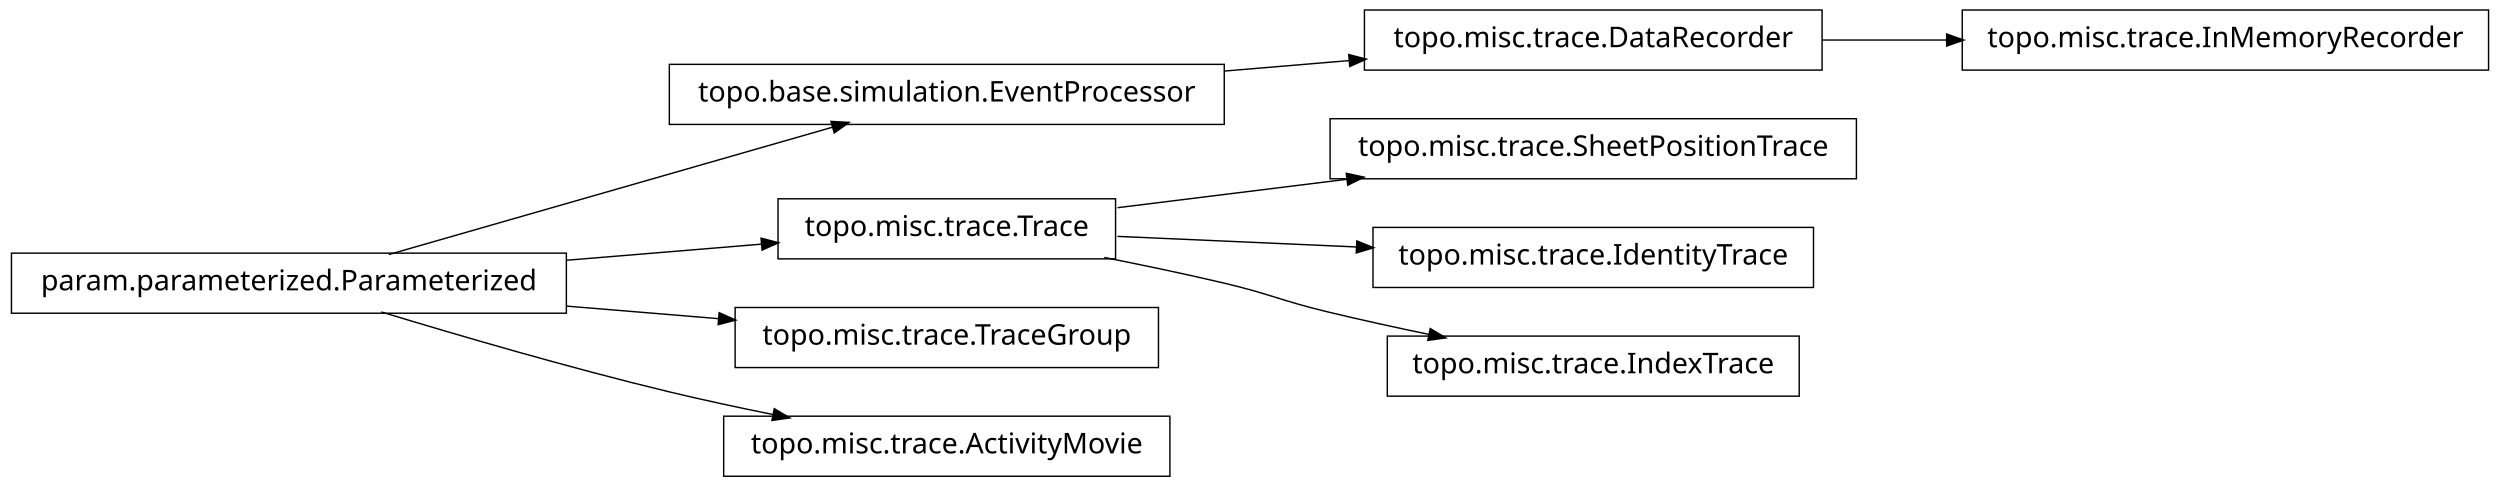
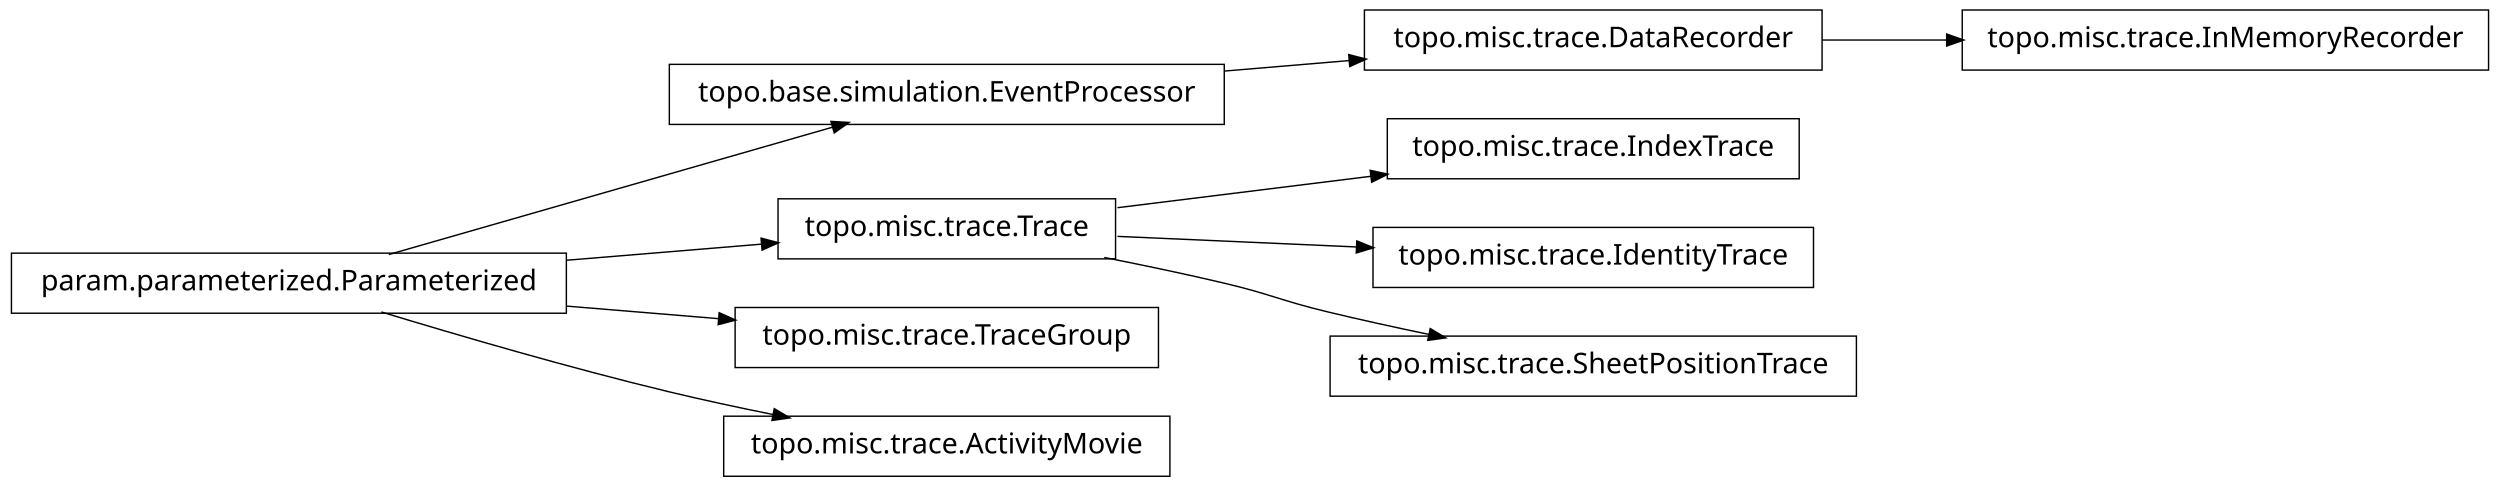
<svg xmlns="http://www.w3.org/2000/svg" width="874pt" height="170pt" viewBox="0.00 0.00 874.00 170.00">
  <g id="graph1" class="graph" transform="scale(1 1) rotate(0) translate(4 166)">
    <polygon fill="white" stroke="white" points="-4,5 -4,-166 871,-166 871,5 -4,5" />
    <g id="node1" class="node">
+       <polygon fill="none" stroke="black" stroke-width="0.5" points="424,-143.5 230,-143.5 230,-122.5 424,-122.5 424,-143.5" />
+       <text text-anchor="middle" x="327" y="-130.5" font-family="Vera" font-size="10.00">topo.base.simulation.EventProcessor</text>
+     </g>
+     <g id="node7" class="node">
      <polygon fill="none" stroke="black" stroke-width="0.5" points="633,-162.5 473,-162.5 473,-141.5 633,-141.5 633,-162.5" />
      <text text-anchor="middle" x="553" y="-149.5" font-family="Vera" font-size="10.00">topo.misc.trace.DataRecorder</text>
    </g>
-     <g id="node13" class="node">
-       <polygon fill="none" stroke="black" stroke-width="0.5" points="866,-162.5 682,-162.5 682,-141.5 866,-141.5 866,-162.5" />
-       <text text-anchor="middle" x="774" y="-149.5" font-family="Vera" font-size="10.00">topo.misc.trace.InMemoryRecorder</text>
-     </g>
-     <g id="edge12" class="edge">
-       <path fill="none" stroke="black" stroke-width="0.5" d="M633.099,-152C647.181,-152 661.977,-152 676.472,-152" />
-       <polygon fill="black" stroke="black" points="676.797,-153.75 681.796,-152 676.796,-150.25 676.797,-153.75" />
-     </g>
-     <g id="node2" class="node">
-       <polygon fill="none" stroke="black" stroke-width="0.5" points="424,-143.5 230,-143.5 230,-122.5 424,-122.5 424,-143.5" />
-       <text text-anchor="middle" x="327" y="-130.5" font-family="Vera" font-size="10.00">topo.base.simulation.EventProcessor</text>
-     </g>
-     <g id="edge2" class="edge">
+     <g id="edge6" class="edge">
      <path fill="none" stroke="black" stroke-width="0.5" d="M424.156,-141.168C438.647,-142.386 453.492,-143.634 467.714,-144.83" />
      <polygon fill="black" stroke="black" points="467.794,-146.593 472.923,-145.268 468.087,-143.105 467.794,-146.593" />
    </g>
-     <g id="node4" class="node">
-       <polygon fill="none" stroke="black" stroke-width="0.5" points="645,-124.5 461,-124.5 461,-103.5 645,-103.5 645,-124.5" />
-       <text text-anchor="middle" x="553" y="-111.5" font-family="Vera" font-size="10.00">topo.misc.trace.SheetPositionTrace</text>
+     <g id="node2" class="node">
+       <polygon fill="none" stroke="black" stroke-width="0.5" points="194,-77.5 5.68434e-14,-77.5 0,-56.5 194,-56.5 194,-77.5" />
+       <text text-anchor="middle" x="97" y="-64.5" font-family="Vera" font-size="10.00">param.parameterized.Parameterized</text>
+     </g>
+     <g id="edge2" class="edge">
+       <path fill="none" stroke="black" stroke-width="0.5" d="M131.932,-77.024C173.678,-89.003 243.371,-109.002 287.171,-121.571" />
+       <polygon fill="black" stroke="black" points="286.828,-123.293 292.117,-122.99 287.793,-119.929 286.828,-123.293" />
    </g>
    <g id="node5" class="node">
      <polygon fill="none" stroke="black" stroke-width="0.5" points="386,-96.5 268,-96.5 268,-75.5 386,-75.5 386,-96.5" />
      <text text-anchor="middle" x="327" y="-83.5" font-family="Vera" font-size="10.00">topo.misc.trace.Trace</text>
    </g>
+     <g id="edge8" class="edge">
+       <path fill="none" stroke="black" stroke-width="0.5" d="M194.207,-75.03C217.248,-76.934 241.266,-78.918 262.439,-80.667" />
+       <polygon fill="black" stroke="black" points="262.347,-82.415 267.474,-81.083 262.635,-78.927 262.347,-82.415" />
+     </g>
+     <g id="node14" class="node">
+       <polygon fill="none" stroke="black" stroke-width="0.5" points="401,-58.5 253,-58.5 253,-37.5 401,-37.5 401,-58.5" />
+       <text text-anchor="middle" x="327" y="-45.5" font-family="Vera" font-size="10.00">topo.misc.trace.TraceGroup</text>
+     </g>
+     <g id="edge14" class="edge">
+       <path fill="none" stroke="black" stroke-width="0.5" d="M194.207,-58.97C211.874,-57.51 230.114,-56.004 247.206,-54.592" />
+       <polygon fill="black" stroke="black" points="247.632,-56.312 252.471,-54.157 247.344,-52.824 247.632,-56.312" />
+     </g>
+     <g id="node18" class="node">
+       <polygon fill="none" stroke="black" stroke-width="0.5" points="405,-20.5 249,-20.5 249,0.5 405,0.5 405,-20.5" />
+       <text text-anchor="middle" x="327" y="-7.5" font-family="Vera" font-size="10.00">topo.misc.trace.ActivityMovie</text>
+     </g>
+     <g id="edge18" class="edge">
+       <path fill="none" stroke="black" stroke-width="0.5" d="M129.318,-56.934C156.126,-48.785 195.326,-37.333 230,-29 241.68,-26.193 254.224,-23.5 266.288,-21.07" />
+       <polygon fill="black" stroke="black" points="266.864,-22.739 271.425,-20.044 266.179,-19.307 266.864,-22.739" />
+     </g>
+     <g id="node4" class="node">
+       <polygon fill="none" stroke="black" stroke-width="0.5" points="625,-124.5 481,-124.5 481,-103.5 625,-103.5 625,-124.5" />
+       <text text-anchor="middle" x="553" y="-111.5" font-family="Vera" font-size="10.00">topo.misc.trace.IndexTrace</text>
+     </g>
    <g id="edge4" class="edge">
-       <path fill="none" stroke="black" stroke-width="0.5" d="M386.674,-93.393C411.297,-96.444 440.303,-100.038 467.138,-103.362" />
-       <polygon fill="black" stroke="black" points="466.945,-105.102 472.122,-103.98 467.375,-101.628 466.945,-105.102" />
+       <path fill="none" stroke="black" stroke-width="0.5" d="M386.674,-93.393C413.872,-96.763 446.417,-100.795 475.477,-104.395" />
+       <polygon fill="black" stroke="black" points="475.307,-106.138 480.484,-105.016 475.737,-102.664 475.307,-106.138" />
    </g>
-     <g id="node15" class="node">
+     <g id="node12" class="node">
      <polygon fill="none" stroke="black" stroke-width="0.5" points="630,-86.5 476,-86.5 476,-65.5 630,-65.5 630,-86.5" />
      <text text-anchor="middle" x="553" y="-73.5" font-family="Vera" font-size="10.00">topo.misc.trace.IdentityTrace</text>
    </g>
-     <g id="edge14" class="edge">
+     <g id="edge12" class="edge">
      <path fill="none" stroke="black" stroke-width="0.5" d="M386.674,-83.359C412.282,-82.227 442.63,-80.884 470.347,-79.657" />
      <polygon fill="black" stroke="black" points="470.573,-81.399 475.49,-79.43 470.418,-77.903 470.573,-81.399" />
    </g>
-     <g id="node17" class="node">
-       <polygon fill="none" stroke="black" stroke-width="0.5" points="625,-48.5 481,-48.5 481,-27.5 625,-27.5 625,-48.5" />
-       <text text-anchor="middle" x="553" y="-35.5" font-family="Vera" font-size="10.00">topo.misc.trace.IndexTrace</text>
+     <g id="node16" class="node">
+       <polygon fill="none" stroke="black" stroke-width="0.5" points="645,-48.5 461,-48.5 461,-27.5 645,-27.5 645,-48.5" />
+       <text text-anchor="middle" x="553" y="-35.5" font-family="Vera" font-size="10.00">topo.misc.trace.SheetPositionTrace</text>
    </g>
    <g id="edge16" class="edge">
      <path fill="none" stroke="black" stroke-width="0.5" d="M382.049,-75.987C395.795,-73.275 410.473,-70.198 424,-67 440.16,-63.179 443.855,-60.886 460,-57 471.496,-54.233 483.853,-51.524 495.686,-49.059" />
      <polygon fill="black" stroke="black" points="496.179,-50.744 500.721,-48.017 495.47,-47.316 496.179,-50.744" />
    </g>
-     <g id="node7" class="node">
-       <polygon fill="none" stroke="black" stroke-width="0.5" points="401,-58.5 253,-58.5 253,-37.5 401,-37.5 401,-58.5" />
-       <text text-anchor="middle" x="327" y="-45.5" font-family="Vera" font-size="10.00">topo.misc.trace.TraceGroup</text>
-     </g>
-     <g id="node8" class="node">
-       <polygon fill="none" stroke="black" stroke-width="0.5" points="194,-77.5 5.68434e-14,-77.5 0,-56.5 194,-56.5 194,-77.5" />
-       <text text-anchor="middle" x="97" y="-64.5" font-family="Vera" font-size="10.00">param.parameterized.Parameterized</text>
+     <g id="node10" class="node">
+       <polygon fill="none" stroke="black" stroke-width="0.5" points="866,-162.5 682,-162.5 682,-141.5 866,-141.5 866,-162.5" />
+       <text text-anchor="middle" x="774" y="-149.5" font-family="Vera" font-size="10.00">topo.misc.trace.InMemoryRecorder</text>
    </g>
    <g id="edge10" class="edge">
-       <path fill="none" stroke="black" stroke-width="0.5" d="M131.932,-77.024C173.678,-89.003 243.371,-109.002 287.171,-121.571" />
-       <polygon fill="black" stroke="black" points="286.828,-123.293 292.117,-122.99 287.793,-119.929 286.828,-123.293" />
-     </g>
-     <g id="edge18" class="edge">
-       <path fill="none" stroke="black" stroke-width="0.5" d="M194.207,-75.03C217.248,-76.934 241.266,-78.918 262.439,-80.667" />
-       <polygon fill="black" stroke="black" points="262.347,-82.415 267.474,-81.083 262.635,-78.927 262.347,-82.415" />
-     </g>
-     <g id="edge6" class="edge">
-       <path fill="none" stroke="black" stroke-width="0.5" d="M194.207,-58.97C211.874,-57.51 230.114,-56.004 247.206,-54.592" />
-       <polygon fill="black" stroke="black" points="247.632,-56.312 252.471,-54.157 247.344,-52.824 247.632,-56.312" />
-     </g>
-     <g id="node10" class="node">
-       <polygon fill="none" stroke="black" stroke-width="0.5" points="405,-20.5 249,-20.5 249,0.5 405,0.5 405,-20.5" />
-       <text text-anchor="middle" x="327" y="-7.5" font-family="Vera" font-size="10.00">topo.misc.trace.ActivityMovie</text>
-     </g>
-     <g id="edge8" class="edge">
-       <path fill="none" stroke="black" stroke-width="0.5" d="M129.318,-56.934C156.126,-48.785 195.326,-37.333 230,-29 241.68,-26.193 254.224,-23.5 266.288,-21.07" />
-       <polygon fill="black" stroke="black" points="266.864,-22.739 271.425,-20.044 266.179,-19.307 266.864,-22.739" />
+       <path fill="none" stroke="black" stroke-width="0.5" d="M633.099,-152C647.181,-152 661.977,-152 676.472,-152" />
+       <polygon fill="black" stroke="black" points="676.797,-153.75 681.796,-152 676.796,-150.25 676.797,-153.75" />
    </g>
  </g>
</svg>
